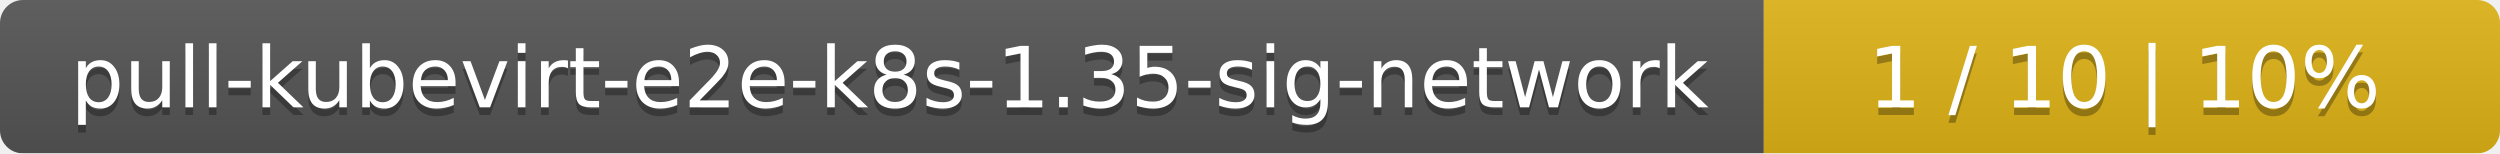
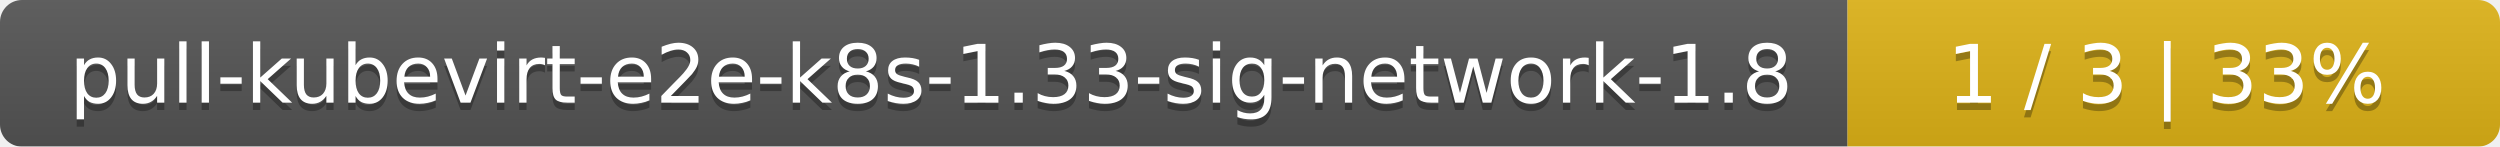
- <svg xmlns="http://www.w3.org/2000/svg" width="326" height="20">
+ <svg xmlns="http://www.w3.org/2000/svg" width="341" height="20">
  <linearGradient id="smooth" x2="0" y2="100%">
    <stop offset="0" stop-color="#bbb" stop-opacity=".1" />
    <stop offset="1" stop-opacity=".1" />
  </linearGradient>
  <mask id="round">
-     <rect width="326" height="20" rx="3" fill="#fff" />
+     <rect width="341" height="20" rx="3" fill="#fff" />
  </mask>
  <g mask="url(#round)">
-     <rect width="230" height="20" fill="#555" />
-     <rect x="230" width="96" height="20" fill="#dfb317" />
-     <rect width="326" height="20" fill="url(#smooth)" />
+     <rect width="252" height="20" fill="#555" />
+     <rect x="252" width="89" height="20" fill="#dfb317" />
+     <rect width="341" height="20" fill="url(#smooth)" />
  </g>
  <g fill="#fff" text-anchor="middle" font-family="DejaVu Sans,Verdana,Geneva,sans-serif" font-size="11">
-     <text x="116" y="15" fill="#010101" fill-opacity=".3">pull-kubevirt-e2e-k8s-1.35-sig-network</text>
-     <text x="116" y="14">pull-kubevirt-e2e-k8s-1.35-sig-network</text>
-     <text x="277" y="15" fill="#010101" fill-opacity=".3">1 / 10    |    10%</text>
-     <text x="277" y="14">1 / 10    |    10%</text>
+     <text x="127" y="15" fill="#010101" fill-opacity=".3">pull-kubevirt-e2e-k8s-1.33-sig-network-1.8</text>
+     <text x="127" y="14">pull-kubevirt-e2e-k8s-1.33-sig-network-1.8</text>
+     <text x="295.5" y="15" fill="#010101" fill-opacity=".3">1 / 3    |    33%</text>
+     <text x="295.5" y="14">1 / 3    |    33%</text>
  </g>
</svg>
